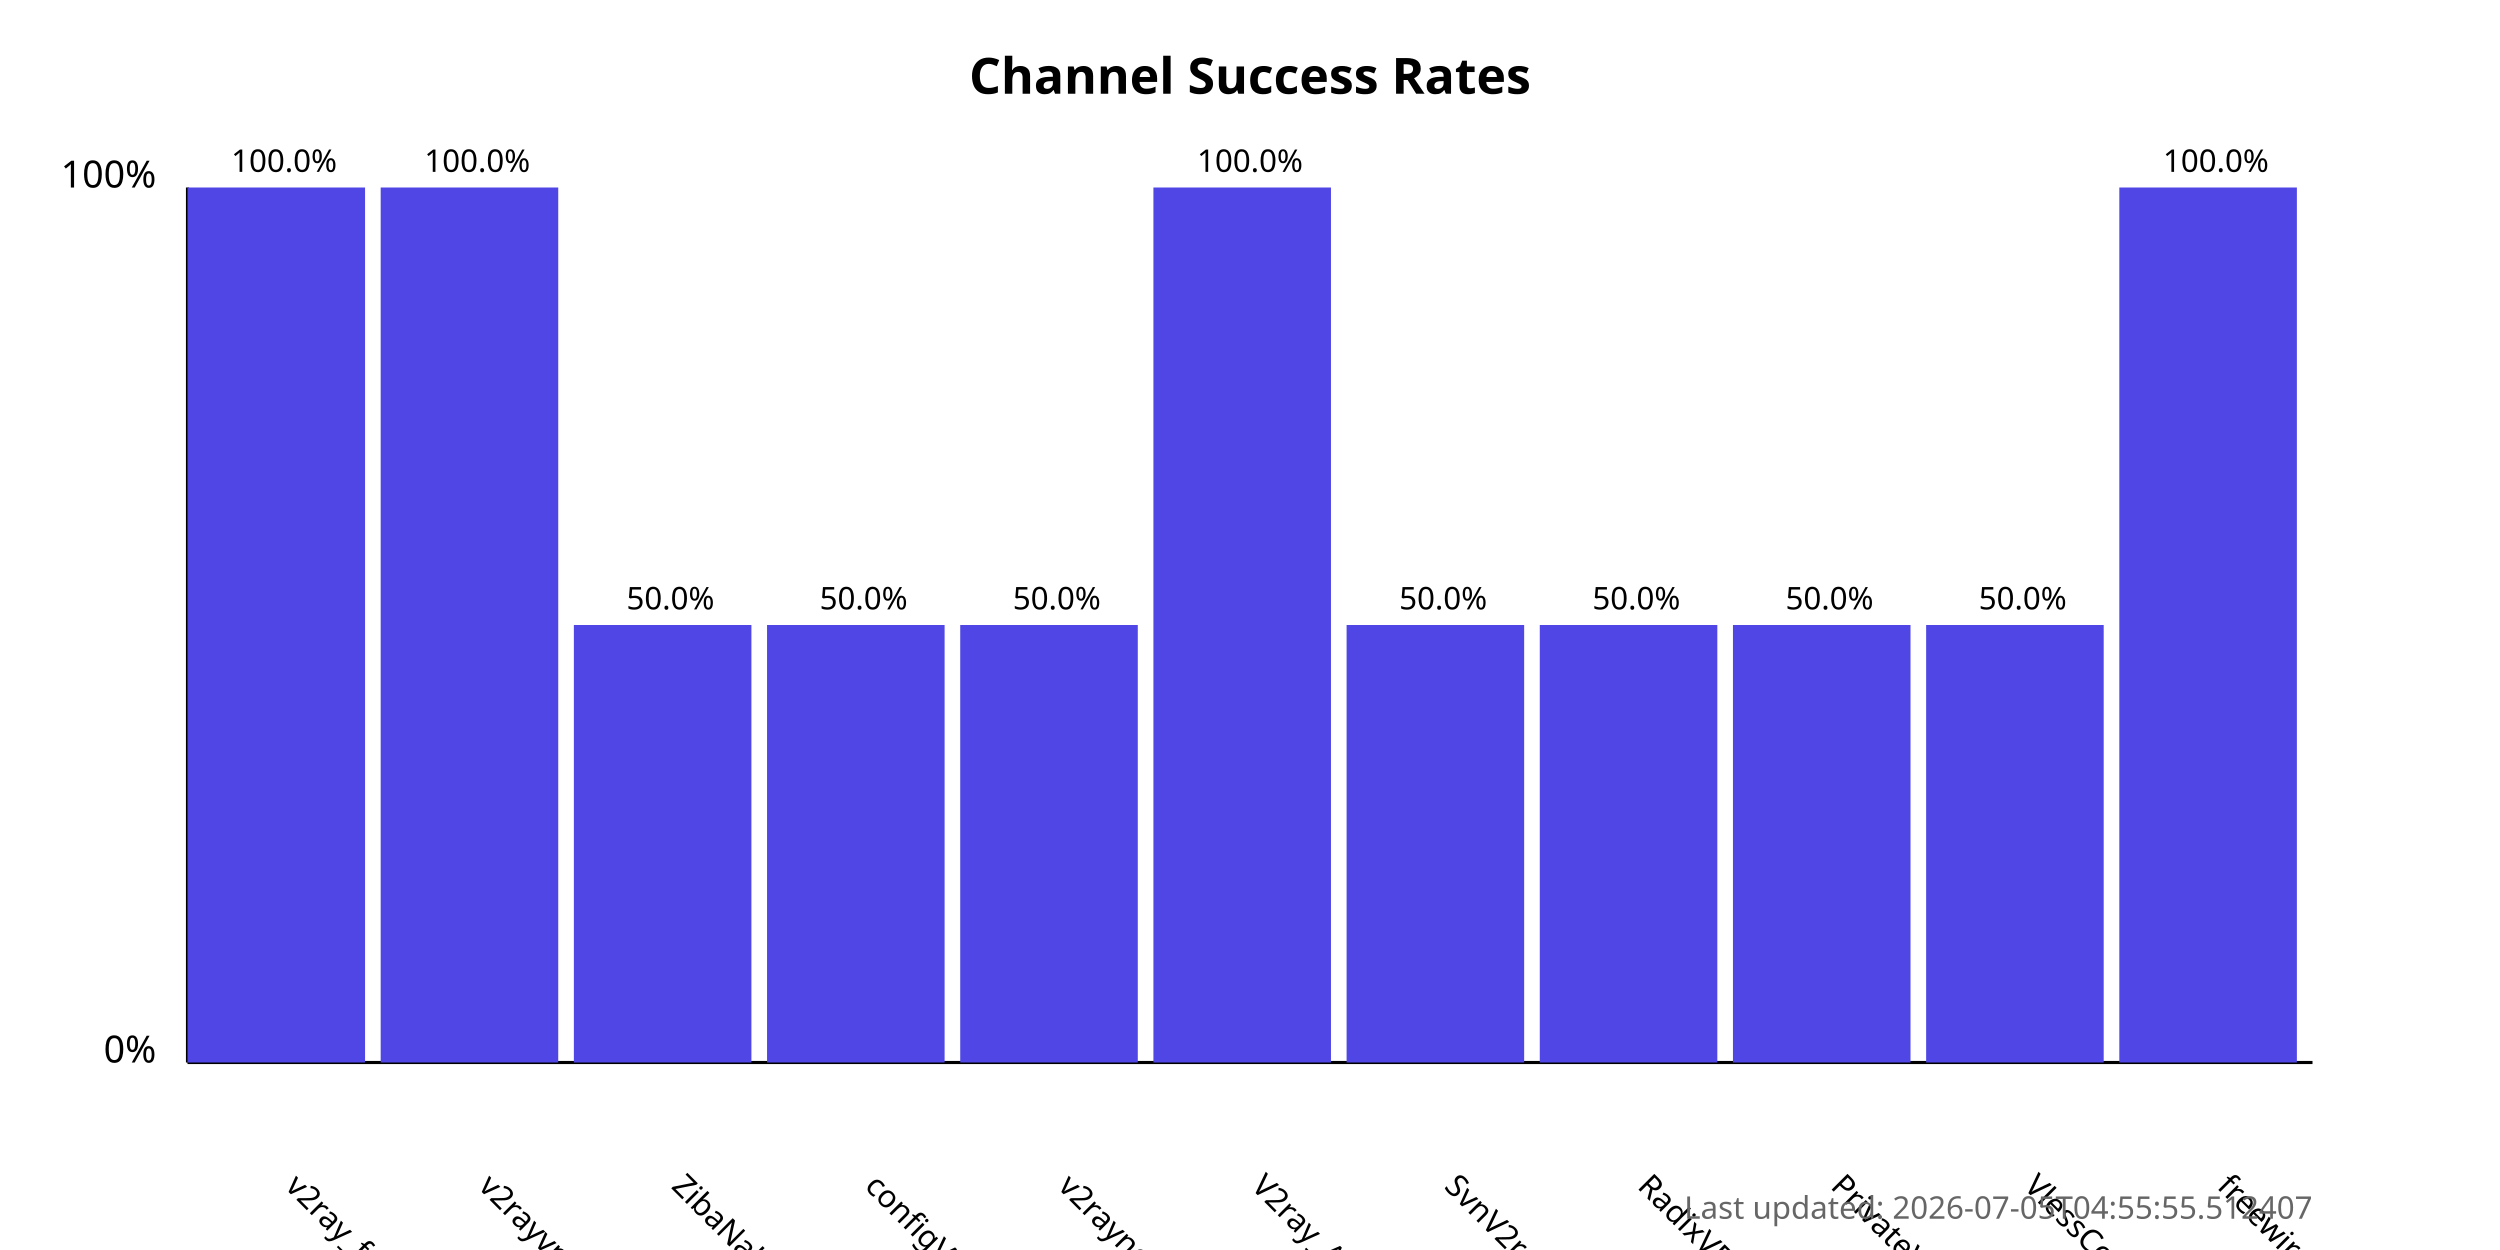
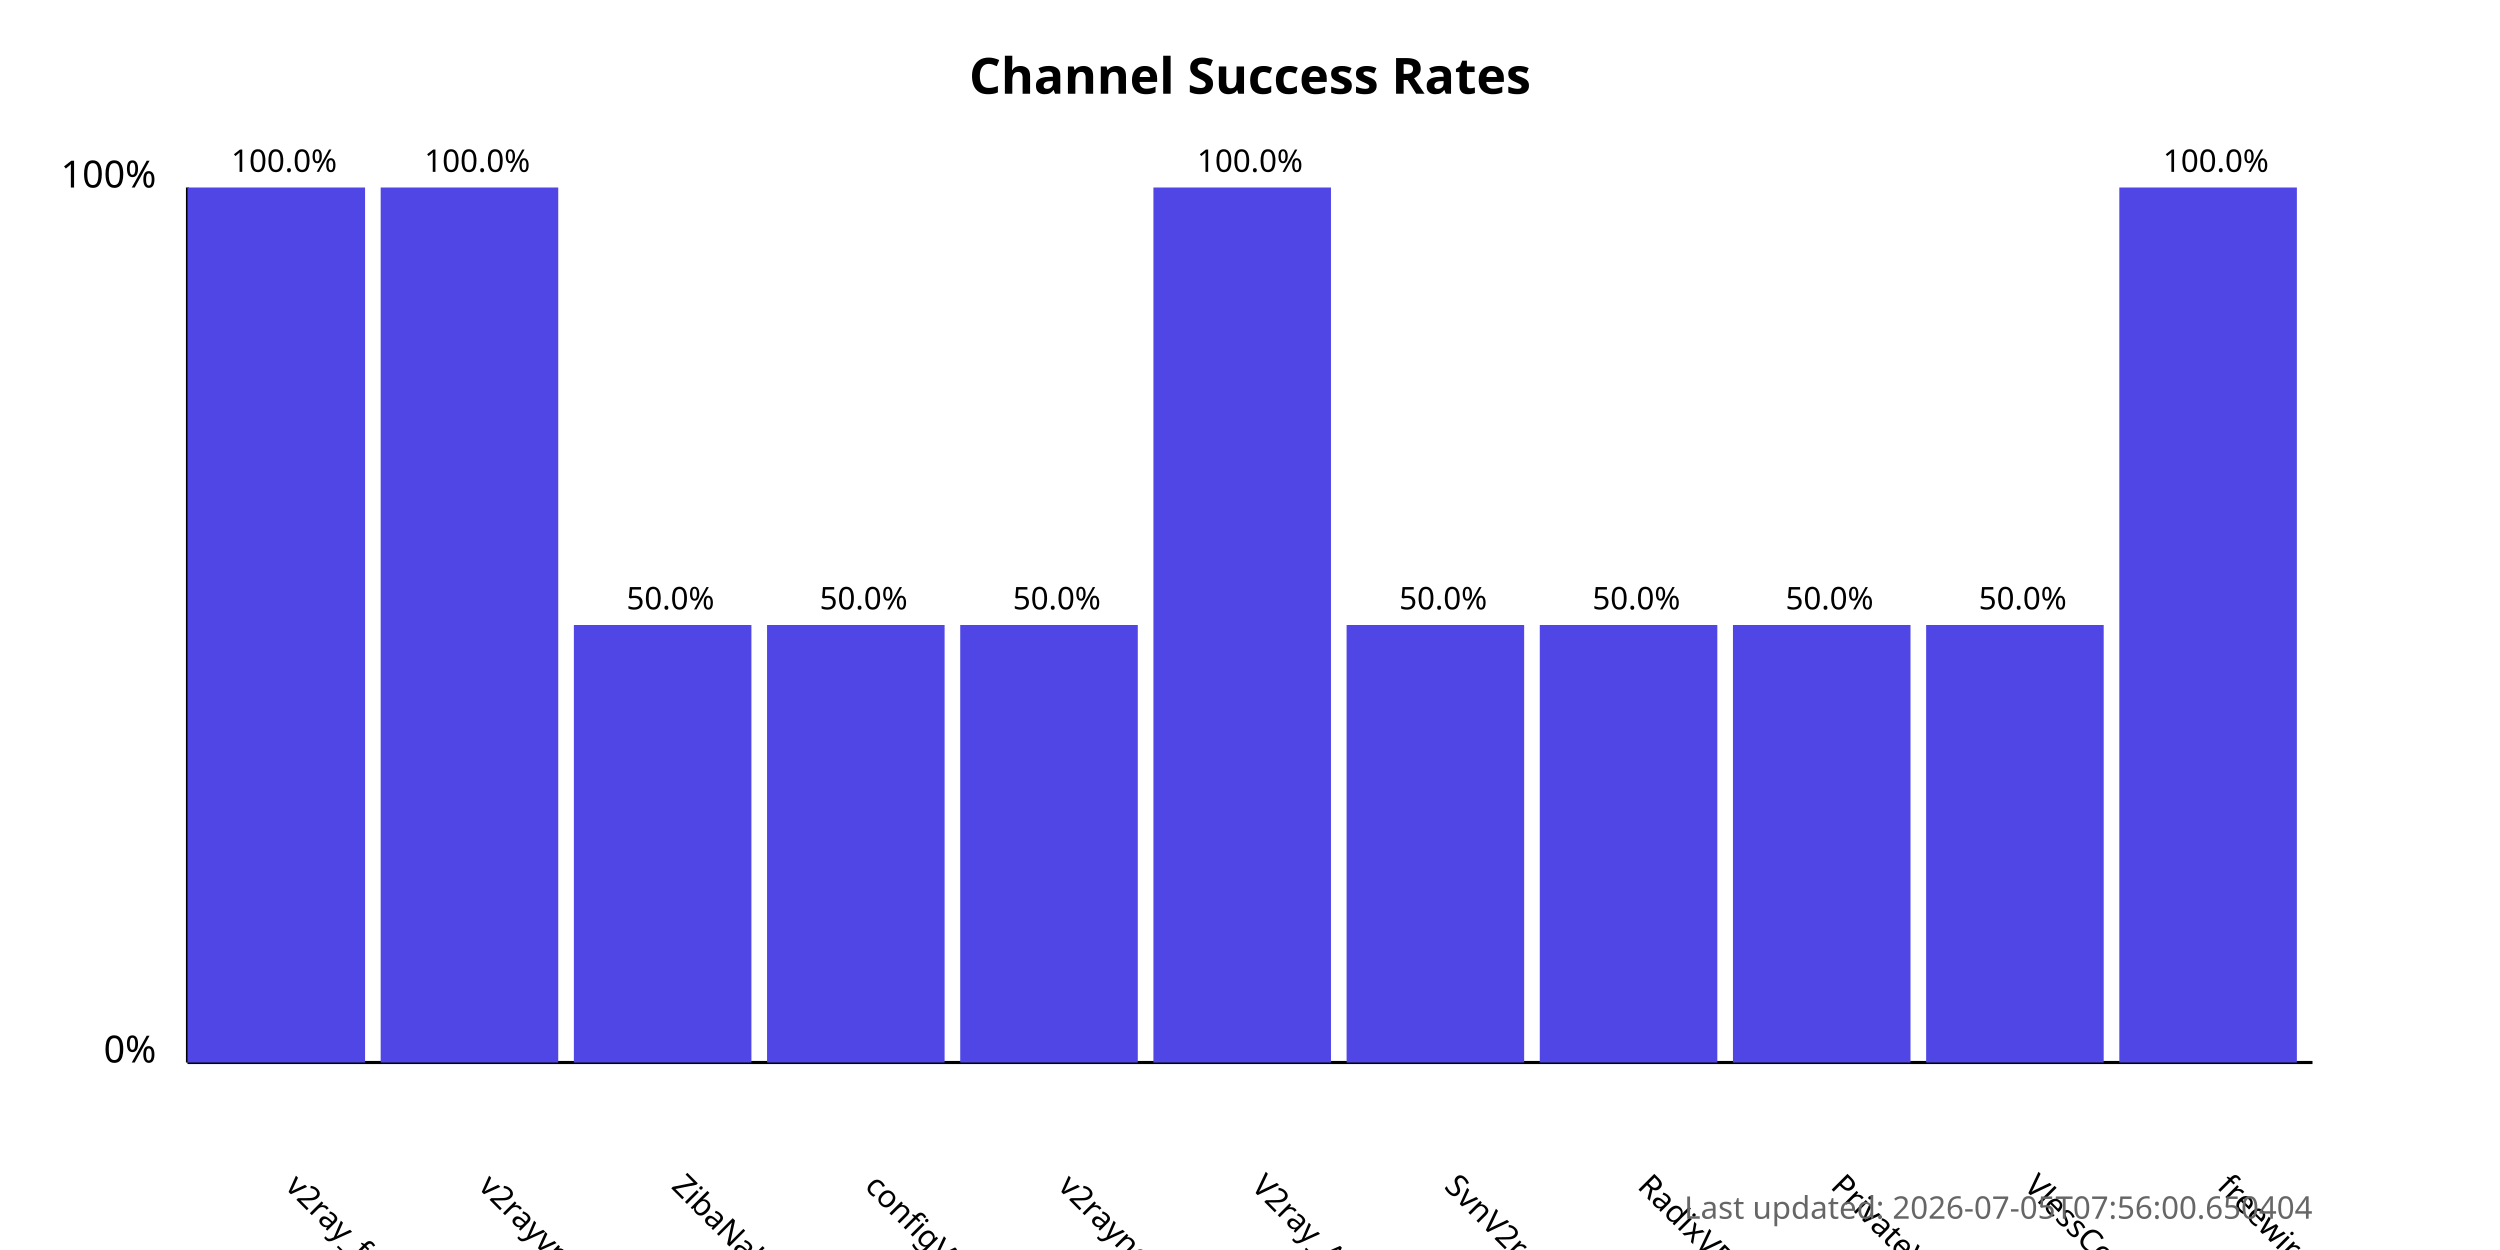
<svg xmlns="http://www.w3.org/2000/svg" width="800" height="400">
  <style>
            .chart-title { font: bold 16px sans-serif; }
            .axis-label { font: 12px sans-serif; }
            .tick-label { font: 10px sans-serif; }
            .bar { fill: #4f46e5; }
            .bar:hover { fill: #6366f1; }
            .timestamp { font: 10px sans-serif; fill: #666; }
        </style>
  <text x="400.0" y="30" text-anchor="middle" class="chart-title">
            Channel Success Rates
        </text>
  <line x1="60" y1="340" x2="60" y2="60" stroke="black" stroke-width="1" />
  <line x1="60" y1="340" x2="740" y2="340" stroke="black" stroke-width="1" />
  <text x="50" y="340" text-anchor="end" class="axis-label">0%</text>
  <text x="50" y="60" text-anchor="end" class="axis-label">100%</text>
  <g>
    <rect x="60" y="60.0" width="56.818" height="280.0" class="bar" />
    <text x="90.909" y="380" transform="rotate(45, 90.90909, 380)" text-anchor="start" class="tick-label">
                v2ray_free_conf
            </text>
    <text x="90.909" y="55.0" text-anchor="middle" class="tick-label">
                100.0%
            </text>
  </g>
  <g>
    <rect x="121.818" y="60.0" width="56.818" height="280.0" class="bar" />
    <text x="152.727" y="380" transform="rotate(45, 152.7273, 380)" text-anchor="start" class="tick-label">
                v2rayvpno
            </text>
    <text x="152.727" y="55.0" text-anchor="middle" class="tick-label">
                100.0%
            </text>
  </g>
  <g>
    <rect x="183.636" y="200.0" width="56.818" height="140.0" class="bar" />
    <text x="214.545" y="380" transform="rotate(45, 214.5455, 380)" text-anchor="start" class="tick-label">
                ZibaNabz
            </text>
    <text x="214.545" y="195.0" text-anchor="middle" class="tick-label">
                50.0%
            </text>
  </g>
  <g>
    <rect x="245.455" y="200.0" width="56.818" height="140.0" class="bar" />
    <text x="276.364" y="380" transform="rotate(45, 276.3636, 380)" text-anchor="start" class="tick-label">
                configV2rayForFree
            </text>
    <text x="276.364" y="195.0" text-anchor="middle" class="tick-label">
                50.0%
            </text>
  </g>
  <g>
    <rect x="307.273" y="200.0" width="56.818" height="140.0" class="bar" />
    <text x="338.182" y="380" transform="rotate(45, 338.1818, 380)" text-anchor="start" class="tick-label">
                v2rayngvpn
            </text>
    <text x="338.182" y="195.0" text-anchor="middle" class="tick-label">
                50.0%
            </text>
  </g>
  <g>
    <rect x="369.091" y="60.0" width="56.818" height="280.0" class="bar" />
    <text x="400.0" y="380" transform="rotate(45, 400.0, 380)" text-anchor="start" class="tick-label">
                V2ray_Alpha
            </text>
    <text x="400.0" y="55.0" text-anchor="middle" class="tick-label">
                100.0%
            </text>
  </g>
  <g>
    <rect x="430.909" y="200.0" width="56.818" height="140.0" class="bar" />
    <text x="461.818" y="380" transform="rotate(45, 461.8182, 380)" text-anchor="start" class="tick-label">
                SvnV2ray
            </text>
    <text x="461.818" y="195.0" text-anchor="middle" class="tick-label">
                50.0%
            </text>
  </g>
  <g>
    <rect x="492.727" y="200.0" width="56.818" height="140.0" class="bar" />
    <text x="523.636" y="380" transform="rotate(45, 523.6364, 380)" text-anchor="start" class="tick-label">
                RadixVPN
            </text>
    <text x="523.636" y="195.0" text-anchor="middle" class="tick-label">
                50.0%
            </text>
  </g>
  <g>
    <rect x="554.545" y="200.0" width="56.818" height="140.0" class="bar" />
    <text x="585.455" y="380" transform="rotate(45, 585.4545, 380)" text-anchor="start" class="tick-label">
                PrivateVPNs
            </text>
    <text x="585.455" y="195.0" text-anchor="middle" class="tick-label">
                50.0%
            </text>
  </g>
  <g>
    <rect x="616.364" y="200.0" width="56.818" height="140.0" class="bar" />
    <text x="647.273" y="380" transform="rotate(45, 647.2727, 380)" text-anchor="start" class="tick-label">
                VlessConfig
            </text>
    <text x="647.273" y="195.0" text-anchor="middle" class="tick-label">
                50.0%
            </text>
  </g>
  <g>
    <rect x="678.182" y="60.0" width="56.818" height="280.0" class="bar" />
    <text x="709.091" y="380" transform="rotate(45, 709.0909, 380)" text-anchor="start" class="tick-label">
                freewireguard
            </text>
    <text x="709.091" y="55.0" text-anchor="middle" class="tick-label">
                100.0%
            </text>
  </g>
  <text x="740" y="390" text-anchor="end" class="timestamp">
-             Last updated: 2026-07-05T04:55:55.512407
+             Last updated: 2026-07-05T07:56:00.650404
        </text>
</svg>
